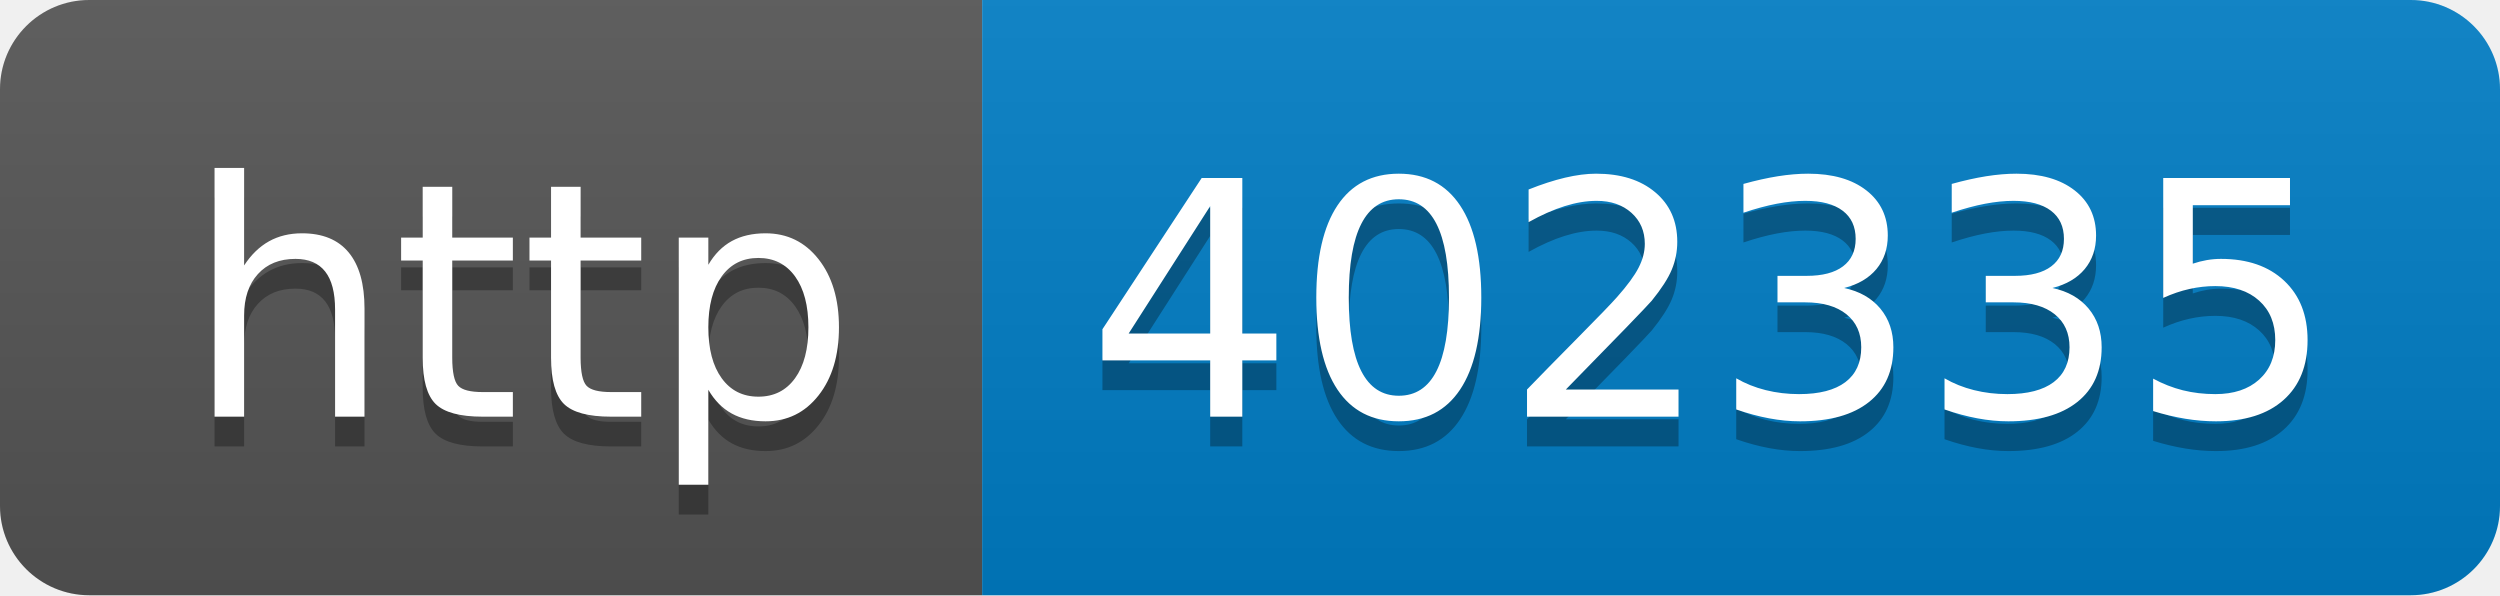
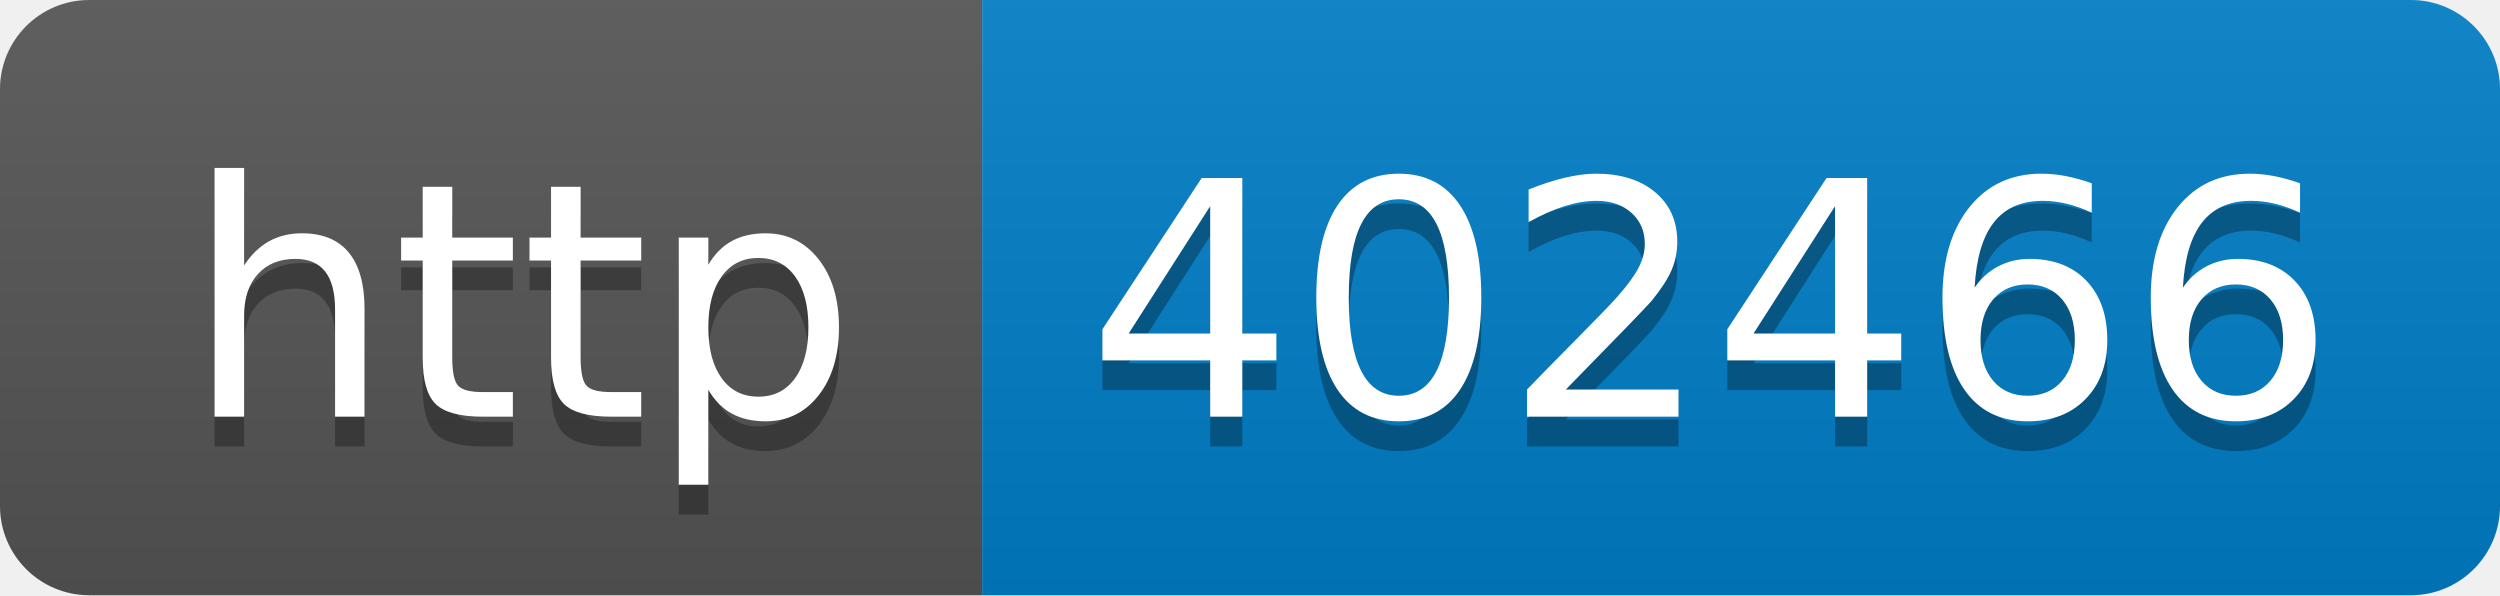
- <svg xmlns="http://www.w3.org/2000/svg" width="84" height="20" role="img" aria-label="http: 402335">
+ <svg xmlns="http://www.w3.org/2000/svg" width="84" height="20" role="img" aria-label="http: 402466">
  <linearGradient id="s" x2="0" y2="100%">
    <stop offset="0" stop-color="#bbb" stop-opacity=".1" />
    <stop offset="1" stop-opacity=".1" />
  </linearGradient>
  <clipPath id="r">
    <rect width="84" height="20" rx="3" fill="#fff" />
  </clipPath>
  <g clip-path="url(#r)">
    <rect width="33" height="20" fill="#555" />
    <rect x="33" width="51" height="20" fill="#007ec6" />
    <rect width="84" height="20" fill="url(#s)" />
  </g>
  <g fill="#fff" text-anchor="middle" font-family="Verdana,Geneva,DejaVu Sans,sans-serif" text-rendering="geometricPrecision" font-size="110">
    <text aria-hidden="true" x="175" y="150" fill="#010101" fill-opacity=".3" transform="scale(.1)" textLength="230">http</text>
    <text x="175" y="140" transform="scale(.1)" fill="#fff" textLength="230">http</text>
-     <text aria-hidden="true" x="575" y="150" fill="#010101" fill-opacity=".3" transform="scale(.1)" textLength="410">402335</text>
-     <text x="575" y="140" transform="scale(.1)" fill="#fff" textLength="410">402335</text>
+     <text aria-hidden="true" x="575" y="150" fill="#010101" fill-opacity=".3" transform="scale(.1)" textLength="410">402466</text>
+     <text x="575" y="140" transform="scale(.1)" fill="#fff" textLength="410">402466</text>
  </g>
</svg>
